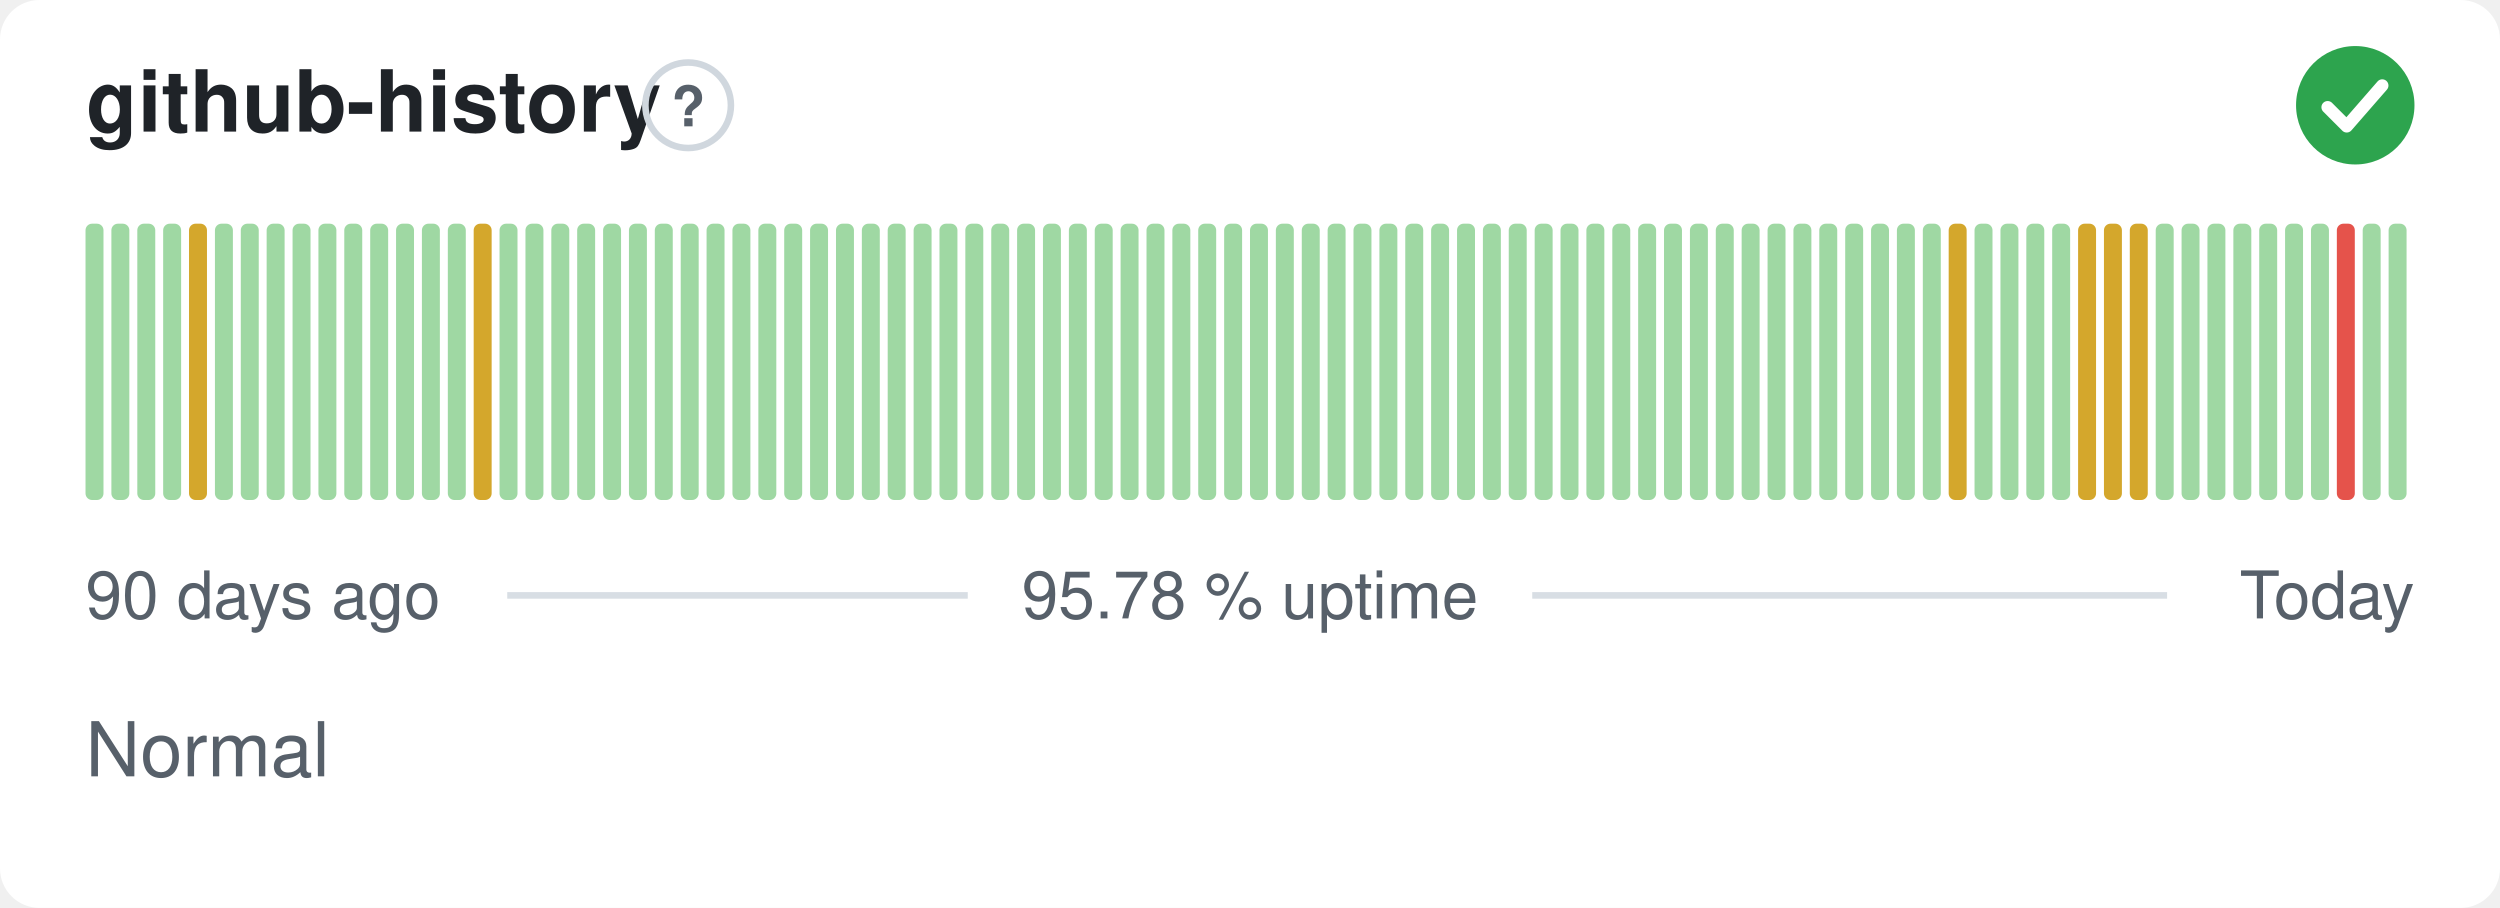
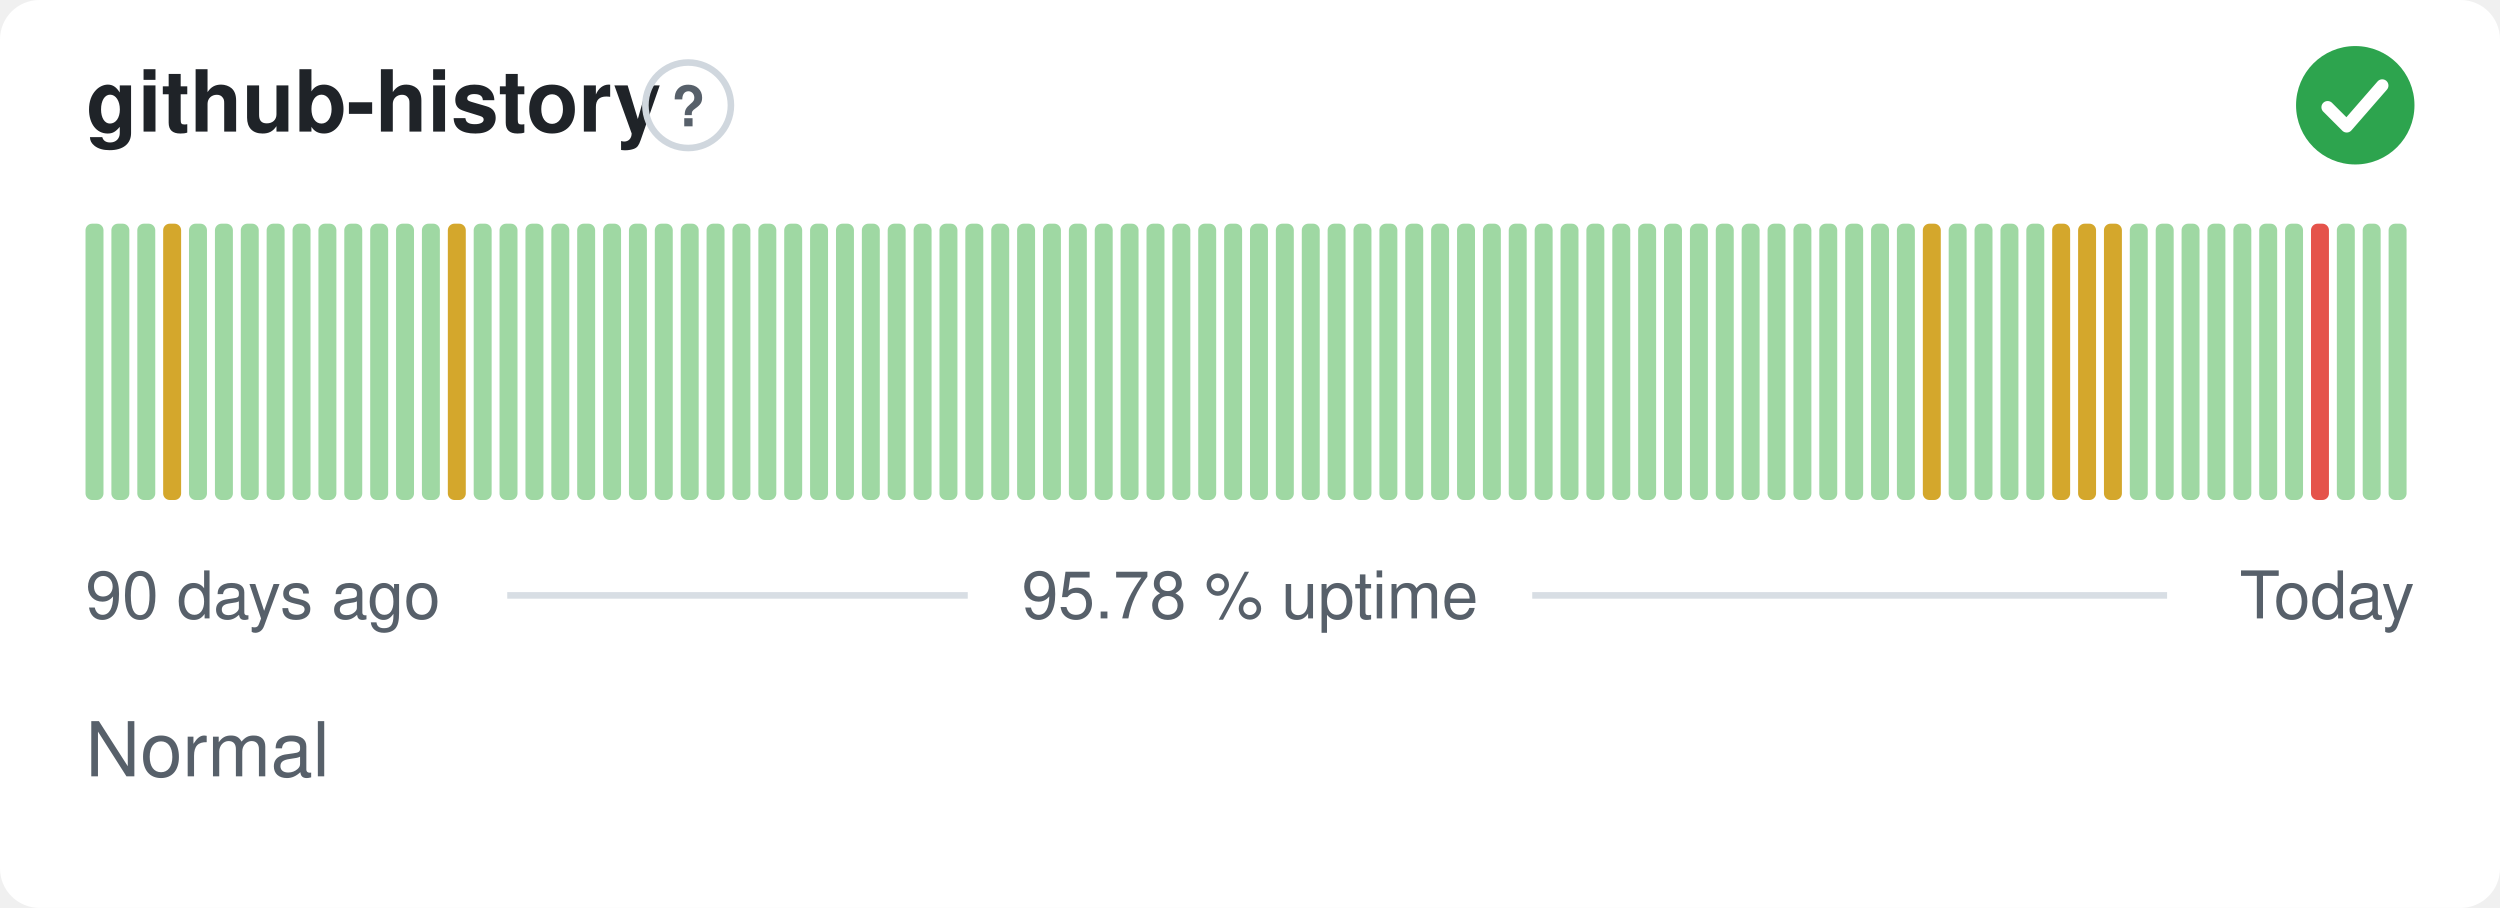
<svg xmlns="http://www.w3.org/2000/svg" width="380" height="138" viewBox="0 0 380 138" role="img" aria-label="github-history: Normal, 95.78 % uptime over the last 90 days" font-family="-apple-system,BlinkMacSystemFont,'Segoe UI',Helvetica,Arial,sans-serif">
  <style>
    @media (prefers-color-scheme: dark) {
      .bg { fill: #0d1117 }
      .title { fill: #e6edf3 }
      .muted { fill: #8b949e }
      .hint { stroke: #30363d }
      .rule { stroke: #30363d }
      .nodata { fill: #21262d }
    }
  </style>
  <rect class="bg" width="380" height="138" rx="6" fill="#ffffff" />
  <text class="title" x="13" y="20" font-size="13" font-weight="600" fill="#1f2328">github-history</text>
  <circle class="hint" cx="104.6" cy="16" r="6.5" fill="none" stroke="#d0d7de" stroke-width="1" />
  <text class="muted" x="104.6" y="19.2" text-anchor="middle" font-size="8.5" font-weight="700" fill="#57606a">?</text>
  <circle cx="358" cy="16" r="9" fill="#2da44e" />
  <path d="M353.80 16.30l2.90 2.90 5.40 -6.20" fill="none" stroke="#fff" stroke-width="1.89" stroke-linecap="round" stroke-linejoin="round" />
  <rect x="13.00" y="34.00" width="2.73" height="42.00" rx="1" fill="#9fd8a3" />
  <rect x="16.93" y="34.00" width="2.73" height="42.00" rx="1" fill="#9fd8a3" />
  <rect x="20.87" y="34.00" width="2.73" height="42.00" rx="1" fill="#9fd8a3" />
-   <rect x="24.80" y="34.00" width="2.73" height="42.00" rx="1" fill="#9fd8a3" />
-   <rect x="28.73" y="34.00" width="2.73" height="42.00" rx="1" fill="#d4a72c" />
+   <rect x="24.80" y="34.00" width="2.73" height="42.00" rx="1" fill="#d4a72c" />
+   <rect x="28.73" y="34.00" width="2.73" height="42.00" rx="1" fill="#9fd8a3" />
  <rect x="32.67" y="34.00" width="2.73" height="42.00" rx="1" fill="#9fd8a3" />
  <rect x="36.60" y="34.00" width="2.73" height="42.00" rx="1" fill="#9fd8a3" />
  <rect x="40.53" y="34.00" width="2.73" height="42.00" rx="1" fill="#9fd8a3" />
  <rect x="44.47" y="34.00" width="2.73" height="42.00" rx="1" fill="#9fd8a3" />
  <rect x="48.40" y="34.00" width="2.73" height="42.00" rx="1" fill="#9fd8a3" />
  <rect x="52.33" y="34.00" width="2.73" height="42.00" rx="1" fill="#9fd8a3" />
  <rect x="56.27" y="34.00" width="2.73" height="42.00" rx="1" fill="#9fd8a3" />
  <rect x="60.20" y="34.00" width="2.73" height="42.00" rx="1" fill="#9fd8a3" />
  <rect x="64.13" y="34.00" width="2.73" height="42.00" rx="1" fill="#9fd8a3" />
-   <rect x="68.07" y="34.00" width="2.73" height="42.00" rx="1" fill="#9fd8a3" />
-   <rect x="72.00" y="34.00" width="2.73" height="42.00" rx="1" fill="#d4a72c" />
+   <rect x="68.07" y="34.00" width="2.73" height="42.00" rx="1" fill="#d4a72c" />
+   <rect x="72.00" y="34.00" width="2.73" height="42.00" rx="1" fill="#9fd8a3" />
  <rect x="75.93" y="34.00" width="2.73" height="42.00" rx="1" fill="#9fd8a3" />
  <rect x="79.87" y="34.00" width="2.73" height="42.00" rx="1" fill="#9fd8a3" />
  <rect x="83.80" y="34.00" width="2.73" height="42.00" rx="1" fill="#9fd8a3" />
  <rect x="87.73" y="34.00" width="2.73" height="42.00" rx="1" fill="#9fd8a3" />
  <rect x="91.67" y="34.00" width="2.73" height="42.00" rx="1" fill="#9fd8a3" />
  <rect x="95.60" y="34.00" width="2.73" height="42.00" rx="1" fill="#9fd8a3" />
  <rect x="99.53" y="34.00" width="2.73" height="42.00" rx="1" fill="#9fd8a3" />
  <rect x="103.47" y="34.00" width="2.73" height="42.00" rx="1" fill="#9fd8a3" />
  <rect x="107.40" y="34.00" width="2.73" height="42.00" rx="1" fill="#9fd8a3" />
  <rect x="111.33" y="34.00" width="2.73" height="42.00" rx="1" fill="#9fd8a3" />
  <rect x="115.27" y="34.00" width="2.73" height="42.00" rx="1" fill="#9fd8a3" />
  <rect x="119.20" y="34.00" width="2.73" height="42.00" rx="1" fill="#9fd8a3" />
  <rect x="123.13" y="34.00" width="2.73" height="42.00" rx="1" fill="#9fd8a3" />
  <rect x="127.07" y="34.00" width="2.73" height="42.00" rx="1" fill="#9fd8a3" />
  <rect x="131.00" y="34.00" width="2.73" height="42.00" rx="1" fill="#9fd8a3" />
  <rect x="134.93" y="34.00" width="2.73" height="42.00" rx="1" fill="#9fd8a3" />
  <rect x="138.87" y="34.00" width="2.73" height="42.00" rx="1" fill="#9fd8a3" />
  <rect x="142.80" y="34.00" width="2.73" height="42.00" rx="1" fill="#9fd8a3" />
  <rect x="146.73" y="34.00" width="2.73" height="42.00" rx="1" fill="#9fd8a3" />
  <rect x="150.67" y="34.00" width="2.73" height="42.00" rx="1" fill="#9fd8a3" />
  <rect x="154.60" y="34.00" width="2.73" height="42.00" rx="1" fill="#9fd8a3" />
  <rect x="158.53" y="34.00" width="2.73" height="42.00" rx="1" fill="#9fd8a3" />
  <rect x="162.47" y="34.00" width="2.73" height="42.00" rx="1" fill="#9fd8a3" />
  <rect x="166.40" y="34.00" width="2.73" height="42.00" rx="1" fill="#9fd8a3" />
  <rect x="170.33" y="34.00" width="2.73" height="42.00" rx="1" fill="#9fd8a3" />
  <rect x="174.27" y="34.00" width="2.73" height="42.00" rx="1" fill="#9fd8a3" />
  <rect x="178.20" y="34.00" width="2.73" height="42.00" rx="1" fill="#9fd8a3" />
  <rect x="182.13" y="34.00" width="2.73" height="42.00" rx="1" fill="#9fd8a3" />
  <rect x="186.07" y="34.00" width="2.73" height="42.00" rx="1" fill="#9fd8a3" />
  <rect x="190.00" y="34.00" width="2.73" height="42.00" rx="1" fill="#9fd8a3" />
  <rect x="193.93" y="34.00" width="2.73" height="42.00" rx="1" fill="#9fd8a3" />
  <rect x="197.87" y="34.00" width="2.73" height="42.00" rx="1" fill="#9fd8a3" />
  <rect x="201.80" y="34.00" width="2.73" height="42.00" rx="1" fill="#9fd8a3" />
  <rect x="205.73" y="34.00" width="2.73" height="42.00" rx="1" fill="#9fd8a3" />
  <rect x="209.67" y="34.00" width="2.73" height="42.00" rx="1" fill="#9fd8a3" />
  <rect x="213.60" y="34.00" width="2.73" height="42.00" rx="1" fill="#9fd8a3" />
  <rect x="217.53" y="34.00" width="2.73" height="42.00" rx="1" fill="#9fd8a3" />
  <rect x="221.47" y="34.00" width="2.73" height="42.00" rx="1" fill="#9fd8a3" />
  <rect x="225.40" y="34.00" width="2.73" height="42.00" rx="1" fill="#9fd8a3" />
  <rect x="229.33" y="34.00" width="2.73" height="42.00" rx="1" fill="#9fd8a3" />
  <rect x="233.27" y="34.00" width="2.73" height="42.00" rx="1" fill="#9fd8a3" />
  <rect x="237.20" y="34.00" width="2.73" height="42.00" rx="1" fill="#9fd8a3" />
  <rect x="241.13" y="34.00" width="2.73" height="42.00" rx="1" fill="#9fd8a3" />
  <rect x="245.07" y="34.00" width="2.73" height="42.00" rx="1" fill="#9fd8a3" />
  <rect x="249.00" y="34.00" width="2.73" height="42.00" rx="1" fill="#9fd8a3" />
  <rect x="252.93" y="34.00" width="2.73" height="42.00" rx="1" fill="#9fd8a3" />
  <rect x="256.87" y="34.00" width="2.73" height="42.00" rx="1" fill="#9fd8a3" />
  <rect x="260.80" y="34.00" width="2.73" height="42.00" rx="1" fill="#9fd8a3" />
  <rect x="264.73" y="34.00" width="2.73" height="42.00" rx="1" fill="#9fd8a3" />
  <rect x="268.67" y="34.00" width="2.73" height="42.00" rx="1" fill="#9fd8a3" />
  <rect x="272.60" y="34.00" width="2.73" height="42.00" rx="1" fill="#9fd8a3" />
  <rect x="276.53" y="34.00" width="2.73" height="42.00" rx="1" fill="#9fd8a3" />
  <rect x="280.47" y="34.00" width="2.73" height="42.00" rx="1" fill="#9fd8a3" />
  <rect x="284.40" y="34.00" width="2.73" height="42.00" rx="1" fill="#9fd8a3" />
  <rect x="288.33" y="34.00" width="2.73" height="42.00" rx="1" fill="#9fd8a3" />
-   <rect x="292.27" y="34.00" width="2.73" height="42.00" rx="1" fill="#9fd8a3" />
-   <rect x="296.20" y="34.00" width="2.73" height="42.00" rx="1" fill="#d4a72c" />
+   <rect x="292.27" y="34.00" width="2.73" height="42.00" rx="1" fill="#d4a72c" />
+   <rect x="296.20" y="34.00" width="2.73" height="42.00" rx="1" fill="#9fd8a3" />
  <rect x="300.13" y="34.00" width="2.73" height="42.00" rx="1" fill="#9fd8a3" />
  <rect x="304.07" y="34.00" width="2.73" height="42.00" rx="1" fill="#9fd8a3" />
  <rect x="308.00" y="34.00" width="2.73" height="42.00" rx="1" fill="#9fd8a3" />
-   <rect x="311.93" y="34.00" width="2.73" height="42.00" rx="1" fill="#9fd8a3" />
+   <rect x="311.93" y="34.00" width="2.73" height="42.00" rx="1" fill="#d4a72c" />
  <rect x="315.87" y="34.00" width="2.73" height="42.00" rx="1" fill="#d4a72c" />
  <rect x="319.80" y="34.00" width="2.73" height="42.00" rx="1" fill="#d4a72c" />
-   <rect x="323.73" y="34.00" width="2.73" height="42.00" rx="1" fill="#d4a72c" />
+   <rect x="323.73" y="34.00" width="2.73" height="42.00" rx="1" fill="#9fd8a3" />
  <rect x="327.67" y="34.00" width="2.73" height="42.00" rx="1" fill="#9fd8a3" />
  <rect x="331.60" y="34.00" width="2.73" height="42.00" rx="1" fill="#9fd8a3" />
  <rect x="335.53" y="34.00" width="2.73" height="42.00" rx="1" fill="#9fd8a3" />
  <rect x="339.47" y="34.00" width="2.73" height="42.00" rx="1" fill="#9fd8a3" />
  <rect x="343.40" y="34.00" width="2.73" height="42.00" rx="1" fill="#9fd8a3" />
  <rect x="347.33" y="34.00" width="2.73" height="42.00" rx="1" fill="#9fd8a3" />
-   <rect x="351.27" y="34.00" width="2.73" height="42.00" rx="1" fill="#9fd8a3" />
-   <rect x="355.20" y="34.00" width="2.73" height="42.00" rx="1" fill="#e5534b" />
+   <rect x="351.27" y="34.00" width="2.73" height="42.00" rx="1" fill="#e5534b" />
+   <rect x="355.20" y="34.00" width="2.73" height="42.00" rx="1" fill="#9fd8a3" />
  <rect x="359.13" y="34.00" width="2.73" height="42.00" rx="1" fill="#9fd8a3" />
  <rect x="363.07" y="34.00" width="2.73" height="42.00" rx="1" fill="#9fd8a3" />
  <text class="muted" x="13" y="94" font-size="10" fill="#57606a">90 days ago</text>
  <text class="muted" x="190" y="94" text-anchor="middle" font-size="10" fill="#57606a">95.78 % uptime</text>
  <text class="muted" x="367" y="94" text-anchor="end" font-size="10" fill="#57606a">Today</text>
  <line class="rule" x1="77.1" y1="90.5" x2="147.1" y2="90.5" stroke="#d8dee4" stroke-width="1" />
  <line class="rule" x1="232.9" y1="90.5" x2="329.4" y2="90.5" stroke="#d8dee4" stroke-width="1" />
  <text class="muted" x="13" y="118" font-size="11.5" fill="#57606a">Normal</text>
</svg>
